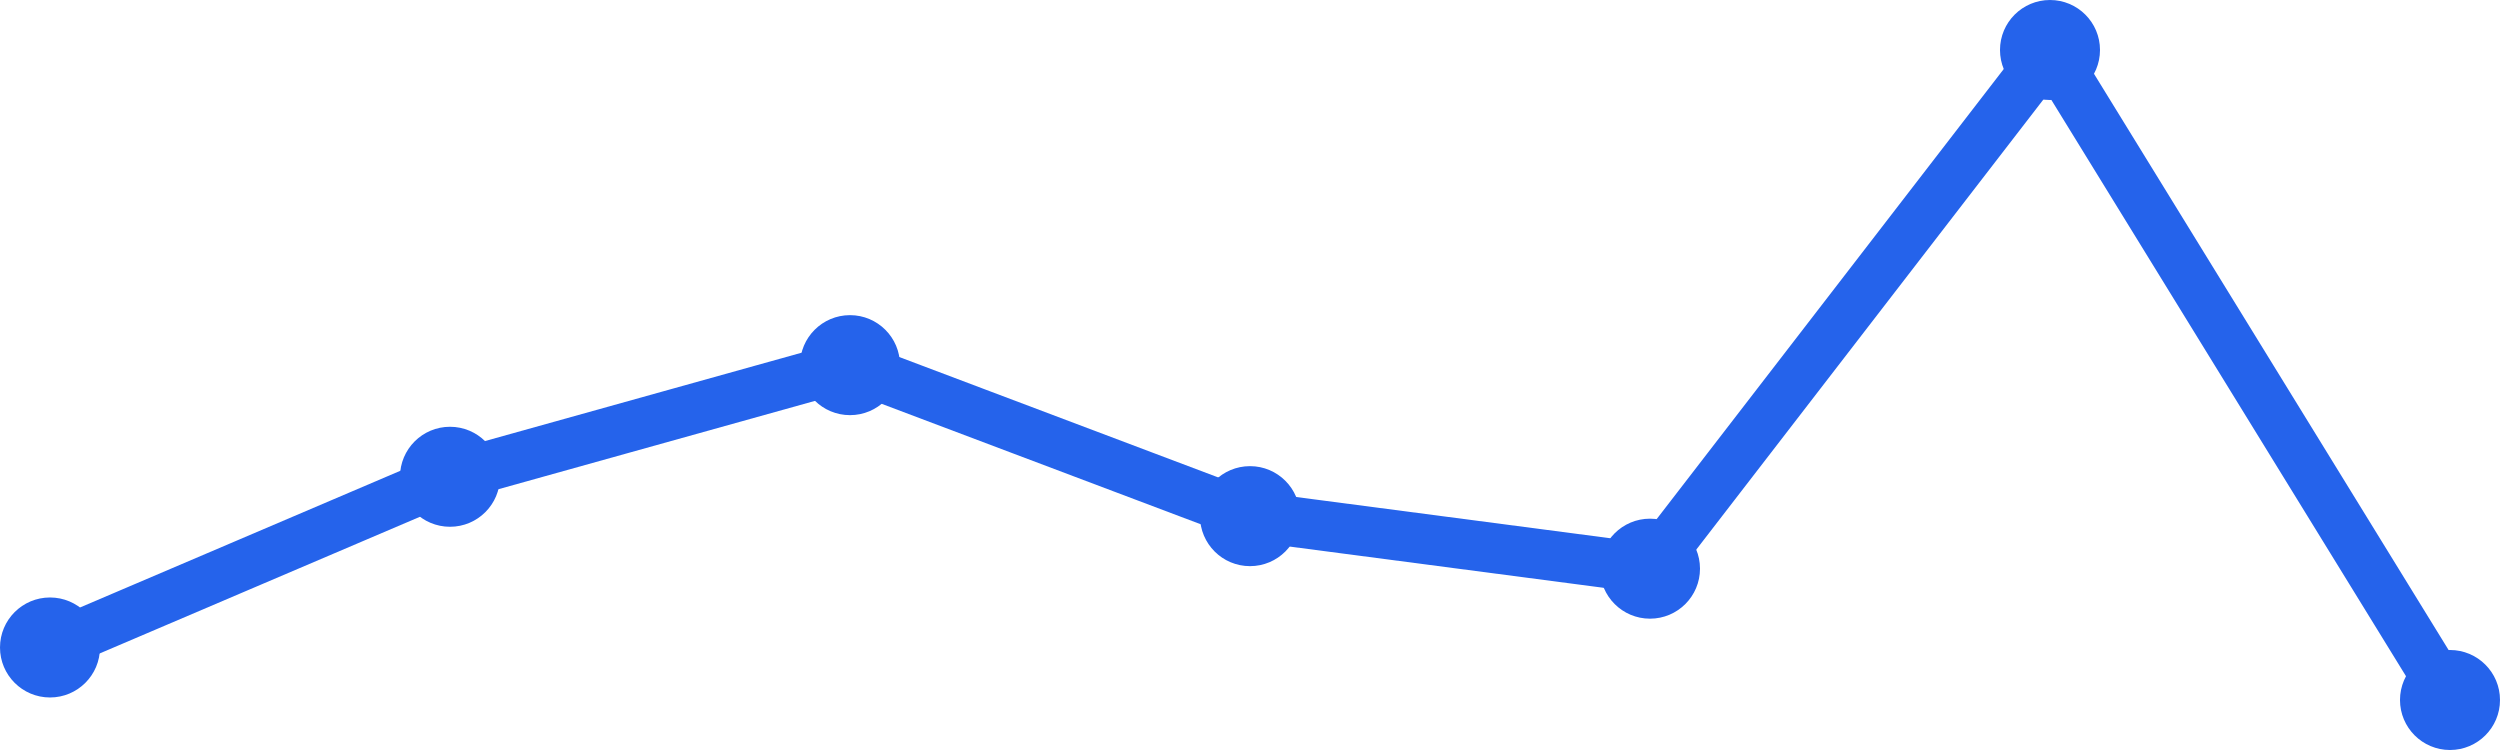
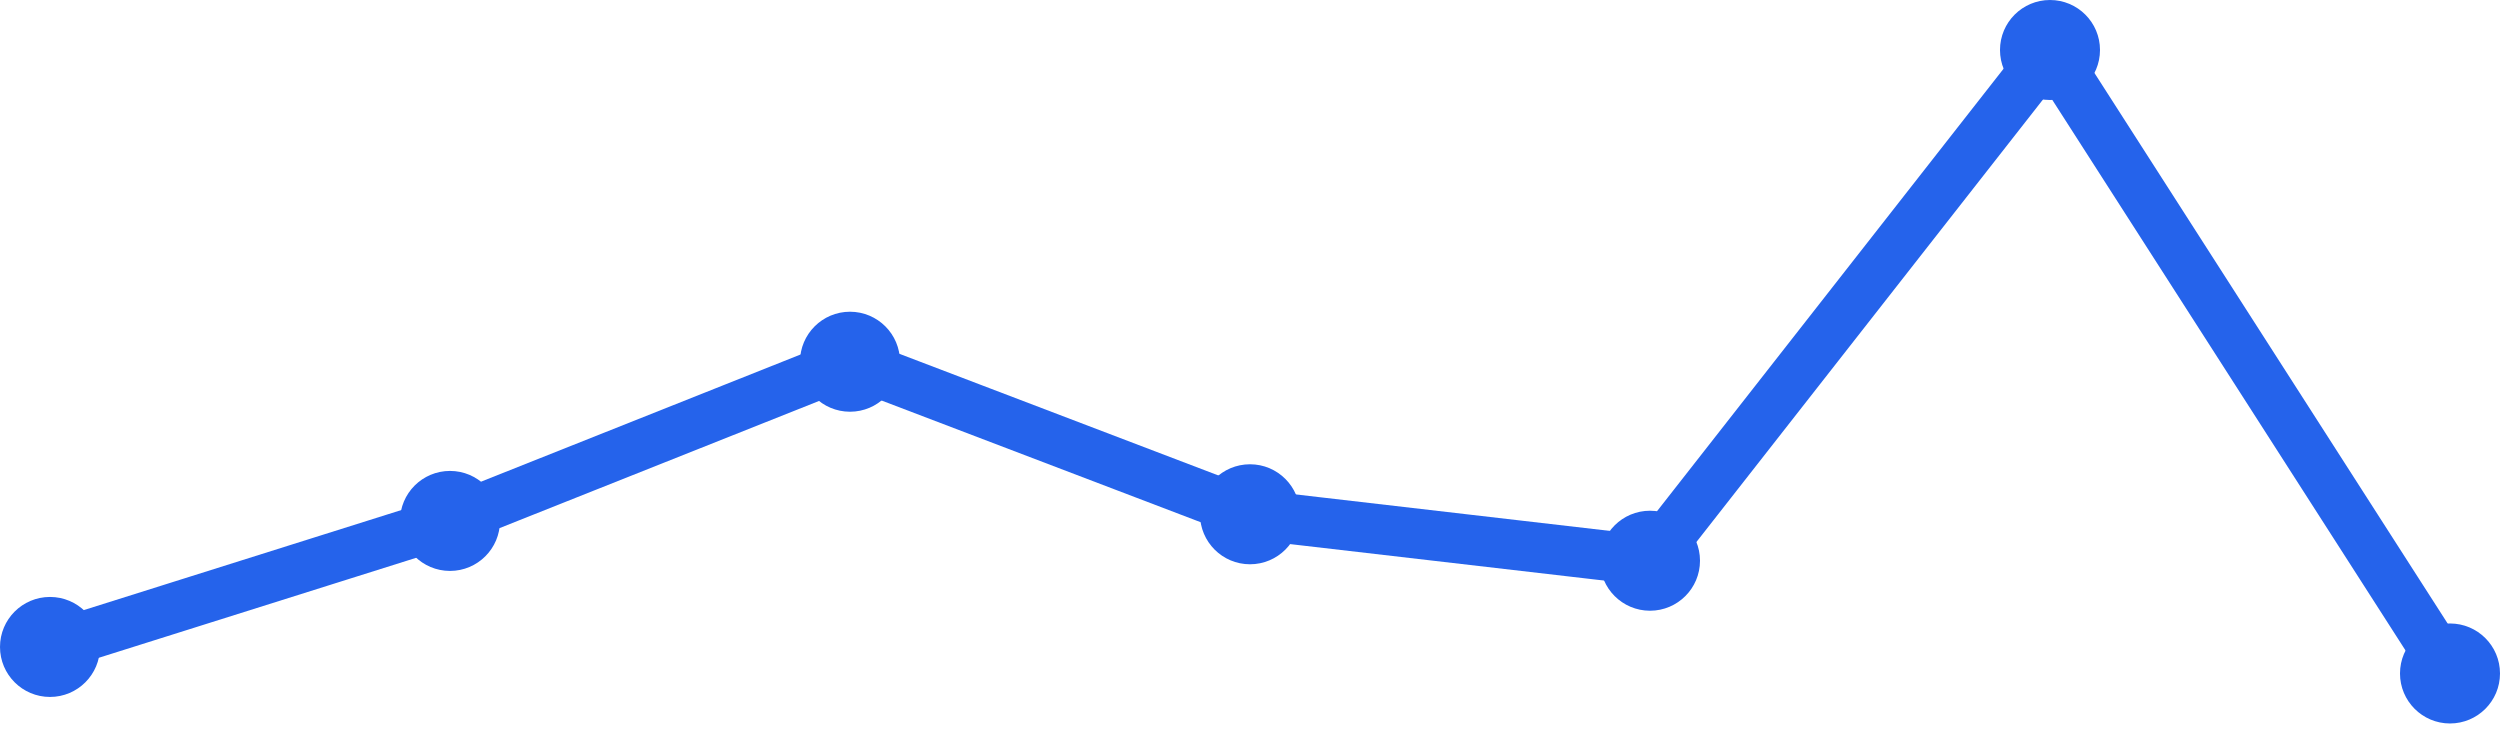
<svg xmlns="http://www.w3.org/2000/svg" width="100" height="30" viewBox="0 0 100 30">
-   <path d="M 2,25.899 L 18,19.071 L 34,14.606 L 50,20.646 L 66,22.747 L 82,2 L 98,28" fill="none" stroke="#2563eb" stroke-width="2" stroke-linecap="round" stroke-linejoin="round" />
-   <circle cx="2" cy="25.899" r="2" fill="#2563eb" />
-   <circle cx="18" cy="19.071" r="2" fill="#2563eb" />
-   <circle cx="34" cy="14.606" r="2" fill="#2563eb" />
-   <circle cx="50" cy="20.646" r="2" fill="#2563eb" />
-   <circle cx="66" cy="22.747" r="2" fill="#2563eb" />
+   <path d="M 2,25.878 L 18,20.837 L 34,14.469 L 50,20.571 L 66,22.429 L 82,2 L 98,26.939" fill="none" stroke="#2563eb" stroke-width="2" stroke-linecap="round" stroke-linejoin="round" />
+   <circle cx="2" cy="25.878" r="2" fill="#2563eb" />
+   <circle cx="18" cy="20.837" r="2" fill="#2563eb" />
+   <circle cx="34" cy="14.469" r="2" fill="#2563eb" />
+   <circle cx="50" cy="20.571" r="2" fill="#2563eb" />
+   <circle cx="66" cy="22.429" r="2" fill="#2563eb" />
  <circle cx="82" cy="2" r="2" fill="#2563eb" />
-   <circle cx="98" cy="28" r="2" fill="#2563eb" />
+   <circle cx="98" cy="26.939" r="2" fill="#2563eb" />
</svg>
